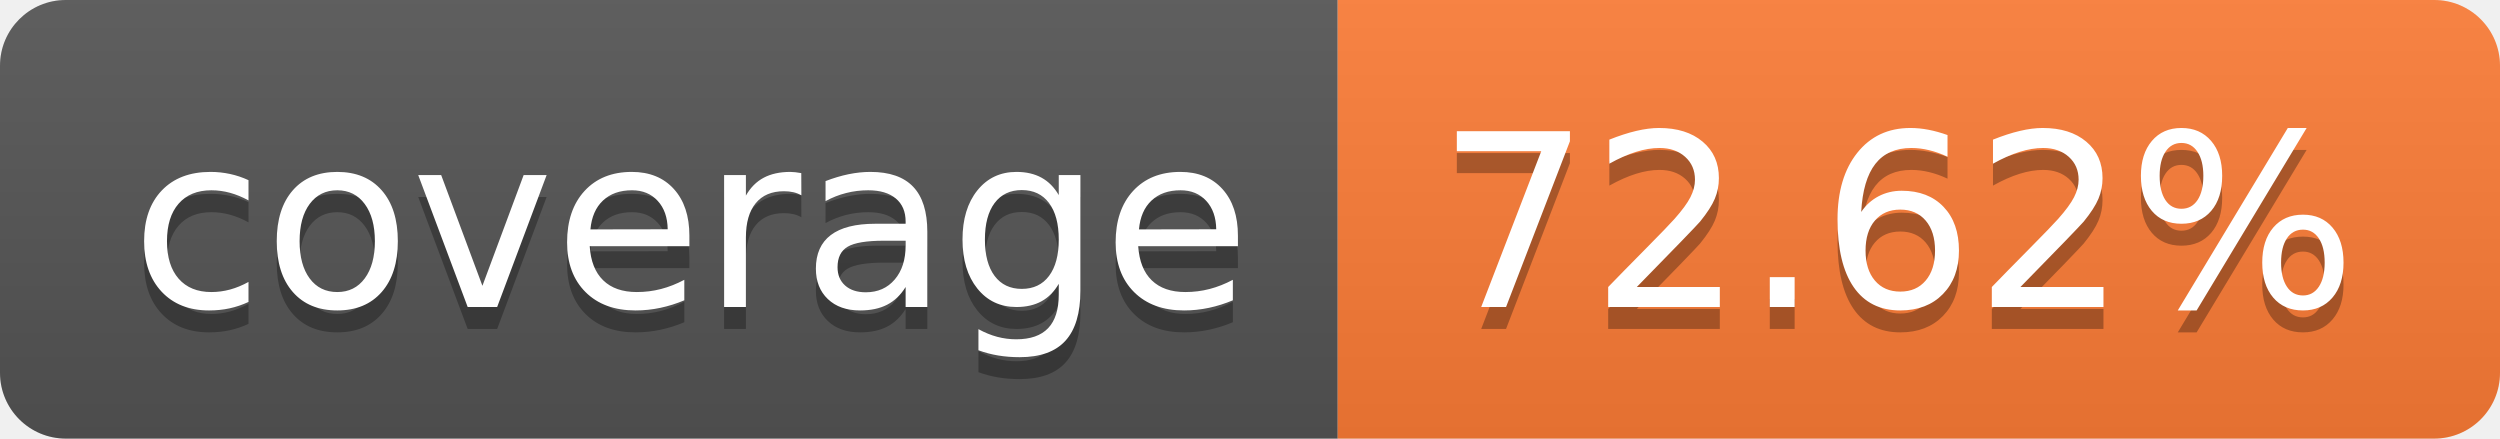
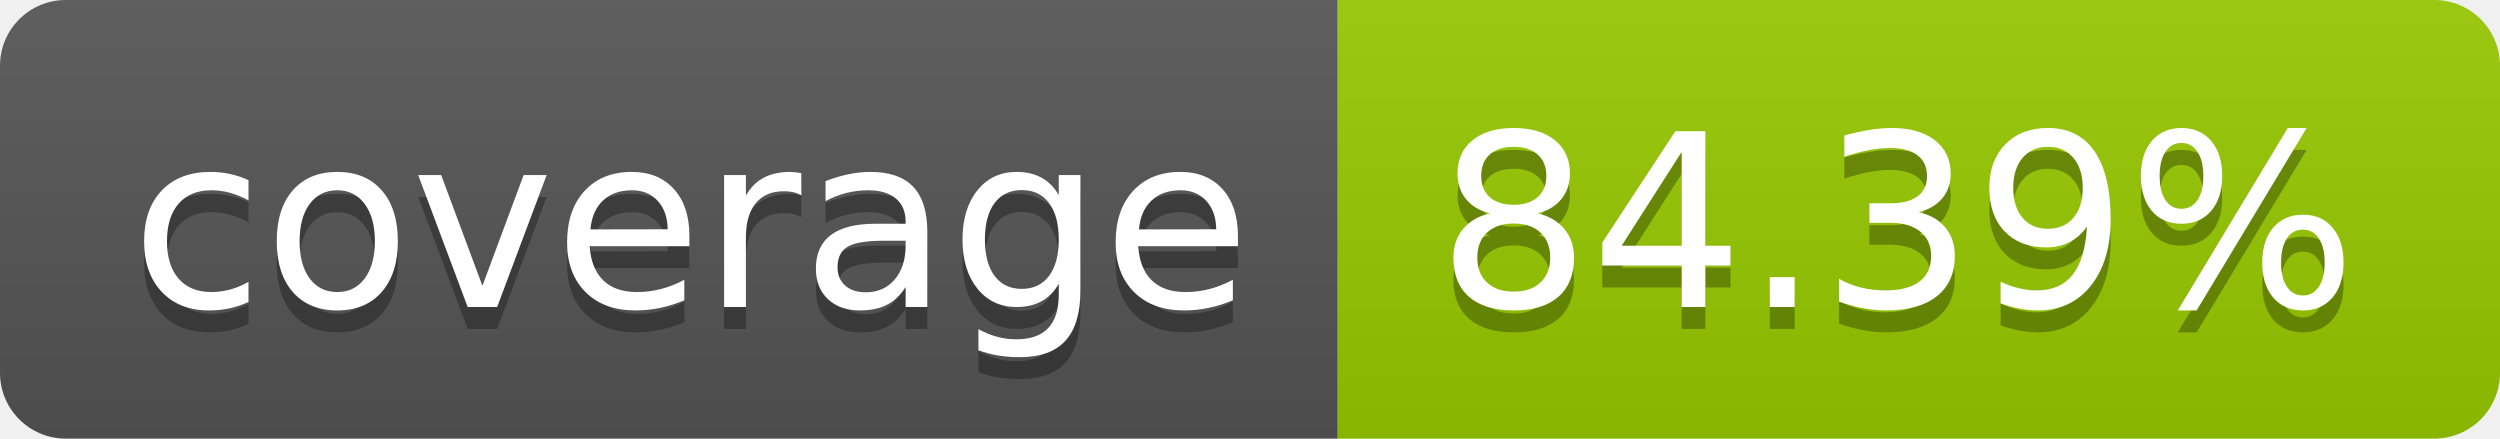
- <svg xmlns="http://www.w3.org/2000/svg" width="114" height="20" role="img" aria-label="coverage: 72.62%">
+ <svg xmlns="http://www.w3.org/2000/svg" width="114" height="20" role="img" aria-label="coverage: 84.39%">
  <linearGradient id="s" x2="0" y2="100%">
    <stop offset="0" stop-color="#bbb" stop-opacity=".1" />
    <stop offset="1" stop-opacity=".1" />
  </linearGradient>
  <clipPath id="r">
    <rect width="114" height="20" rx="3" fill="#fff" />
  </clipPath>
  <g clip-path="url(#r)">
    <rect width="61" height="20" fill="#555" />
-     <rect x="61" width="53" height="20" fill="#fe7d37" />
+     <rect x="61" width="53" height="20" fill="#97ca00" />
    <rect width="114" height="20" fill="url(#s)" />
  </g>
  <g fill="#fff" text-anchor="middle" font-family="Verdana,Geneva,DejaVu Sans,sans-serif" text-rendering="geometricPrecision" font-size="110">
    <text aria-hidden="true" x="315" y="150" fill="#010101" fill-opacity=".3" transform="scale(.1)" textLength="510">coverage</text>
    <text x="315" y="140" transform="scale(.1)" fill="#fff" textLength="510">coverage</text>
-     <text aria-hidden="true" x="865" y="150" fill="#010101" fill-opacity=".3" transform="scale(.1)" textLength="430">72.62%</text>
-     <text x="865" y="140" transform="scale(.1)" fill="#fff" textLength="430">72.62%</text>
+     <text aria-hidden="true" x="865" y="150" fill="#010101" fill-opacity=".3" transform="scale(.1)" textLength="430">84.39%</text>
+     <text x="865" y="140" transform="scale(.1)" fill="#fff" textLength="430">84.39%</text>
  </g>
</svg>
